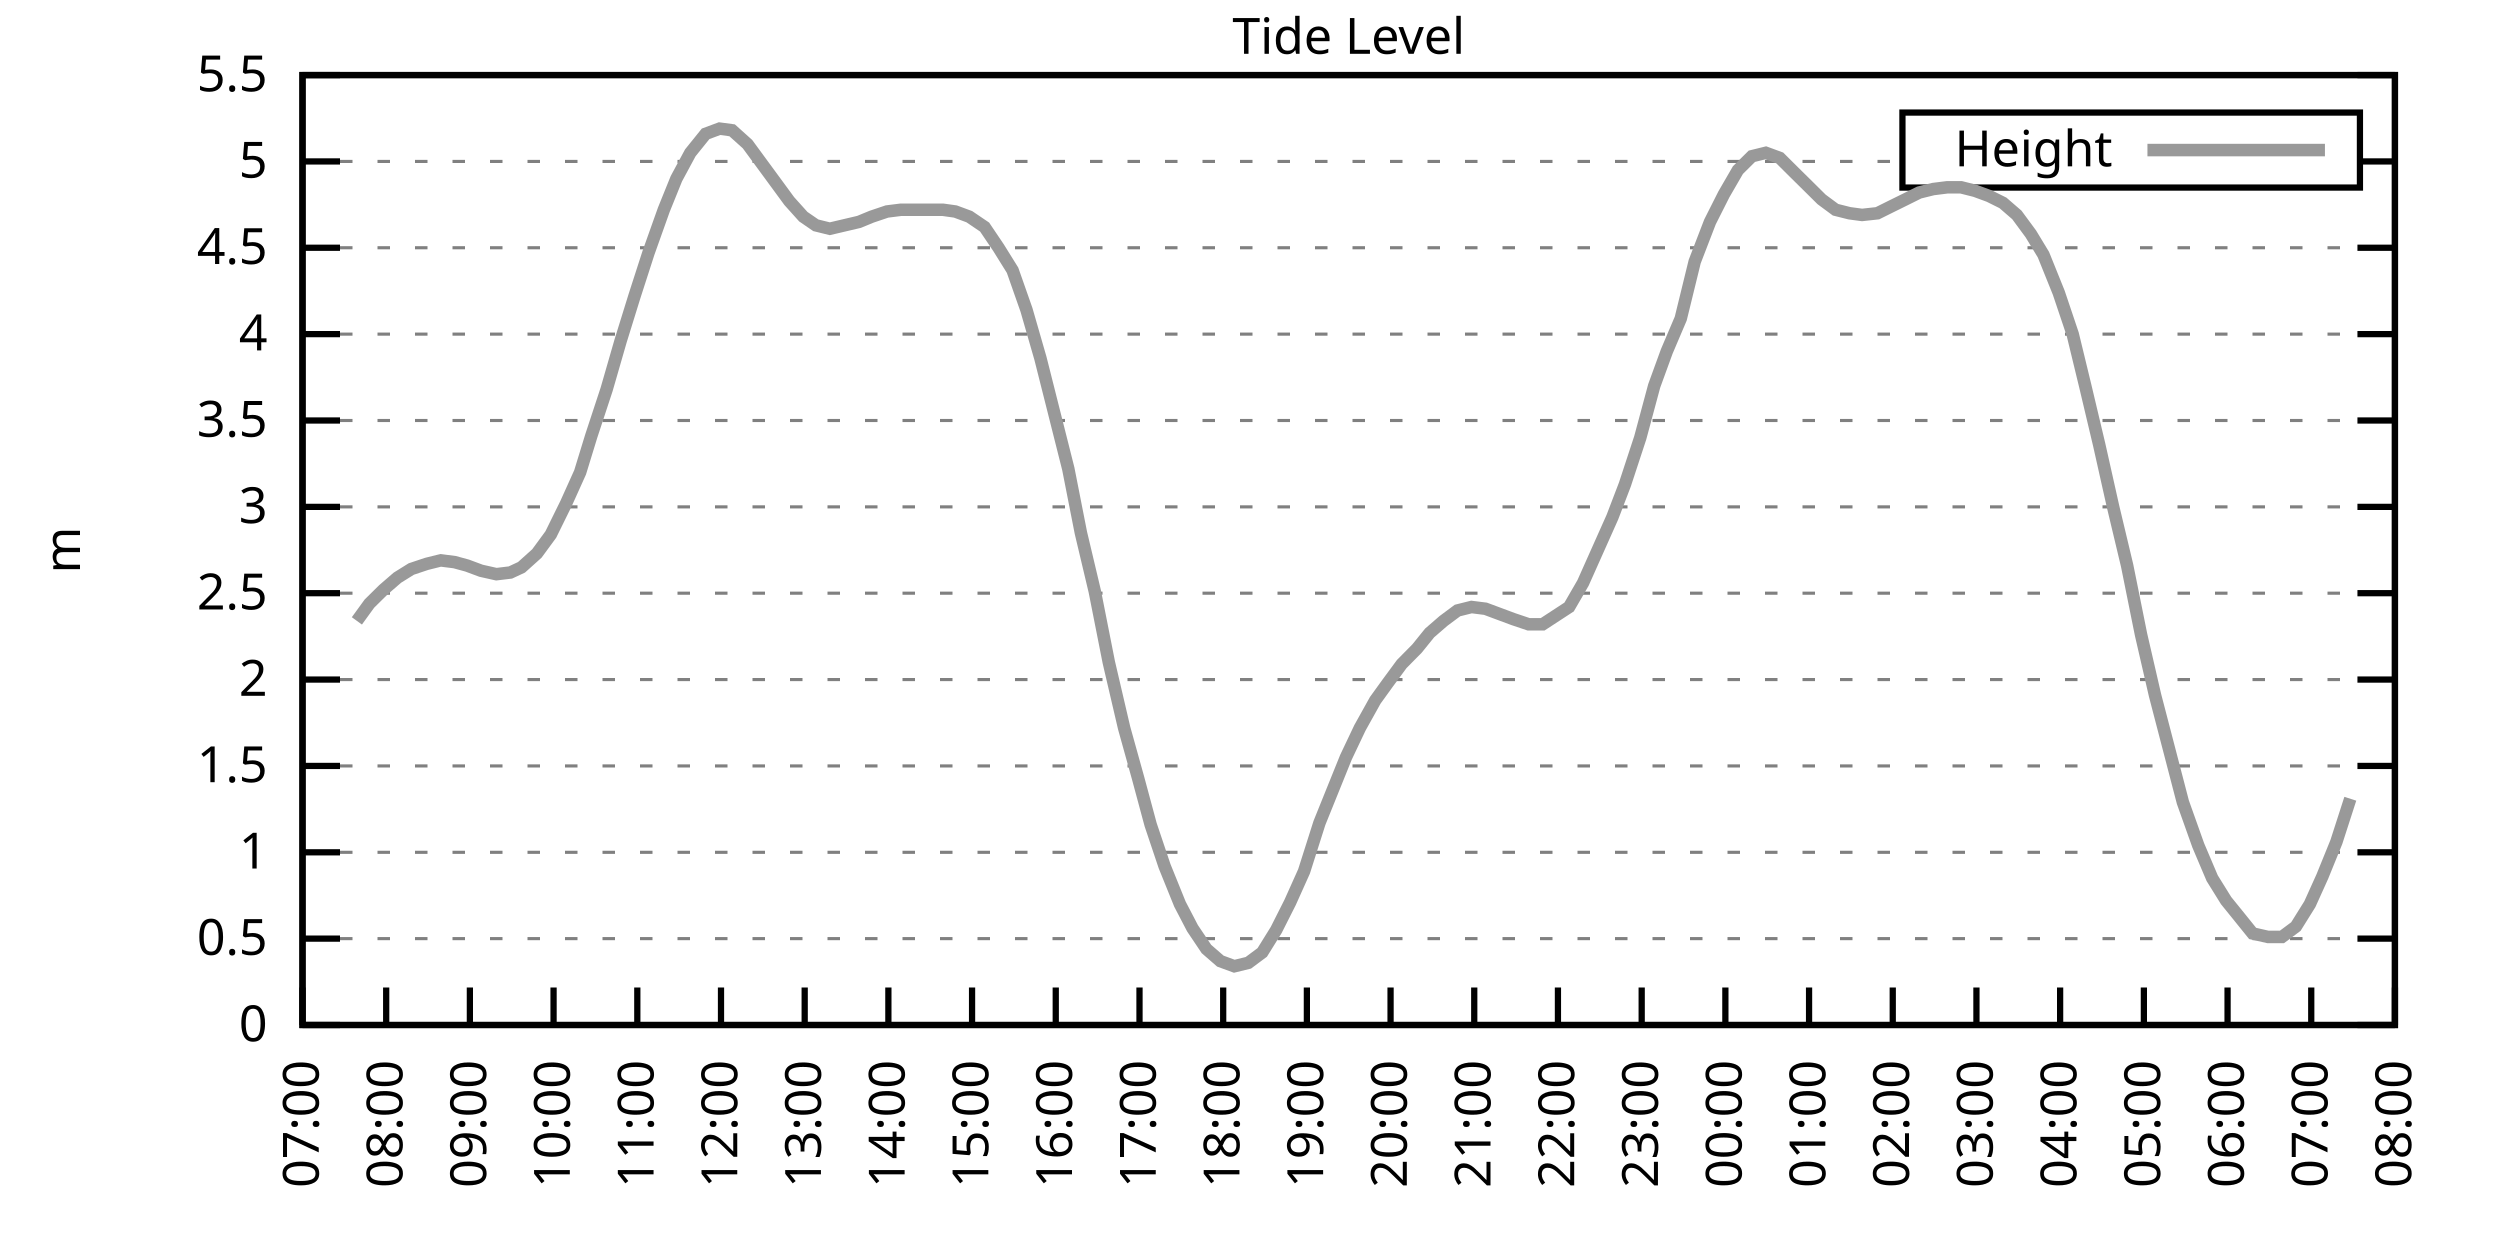
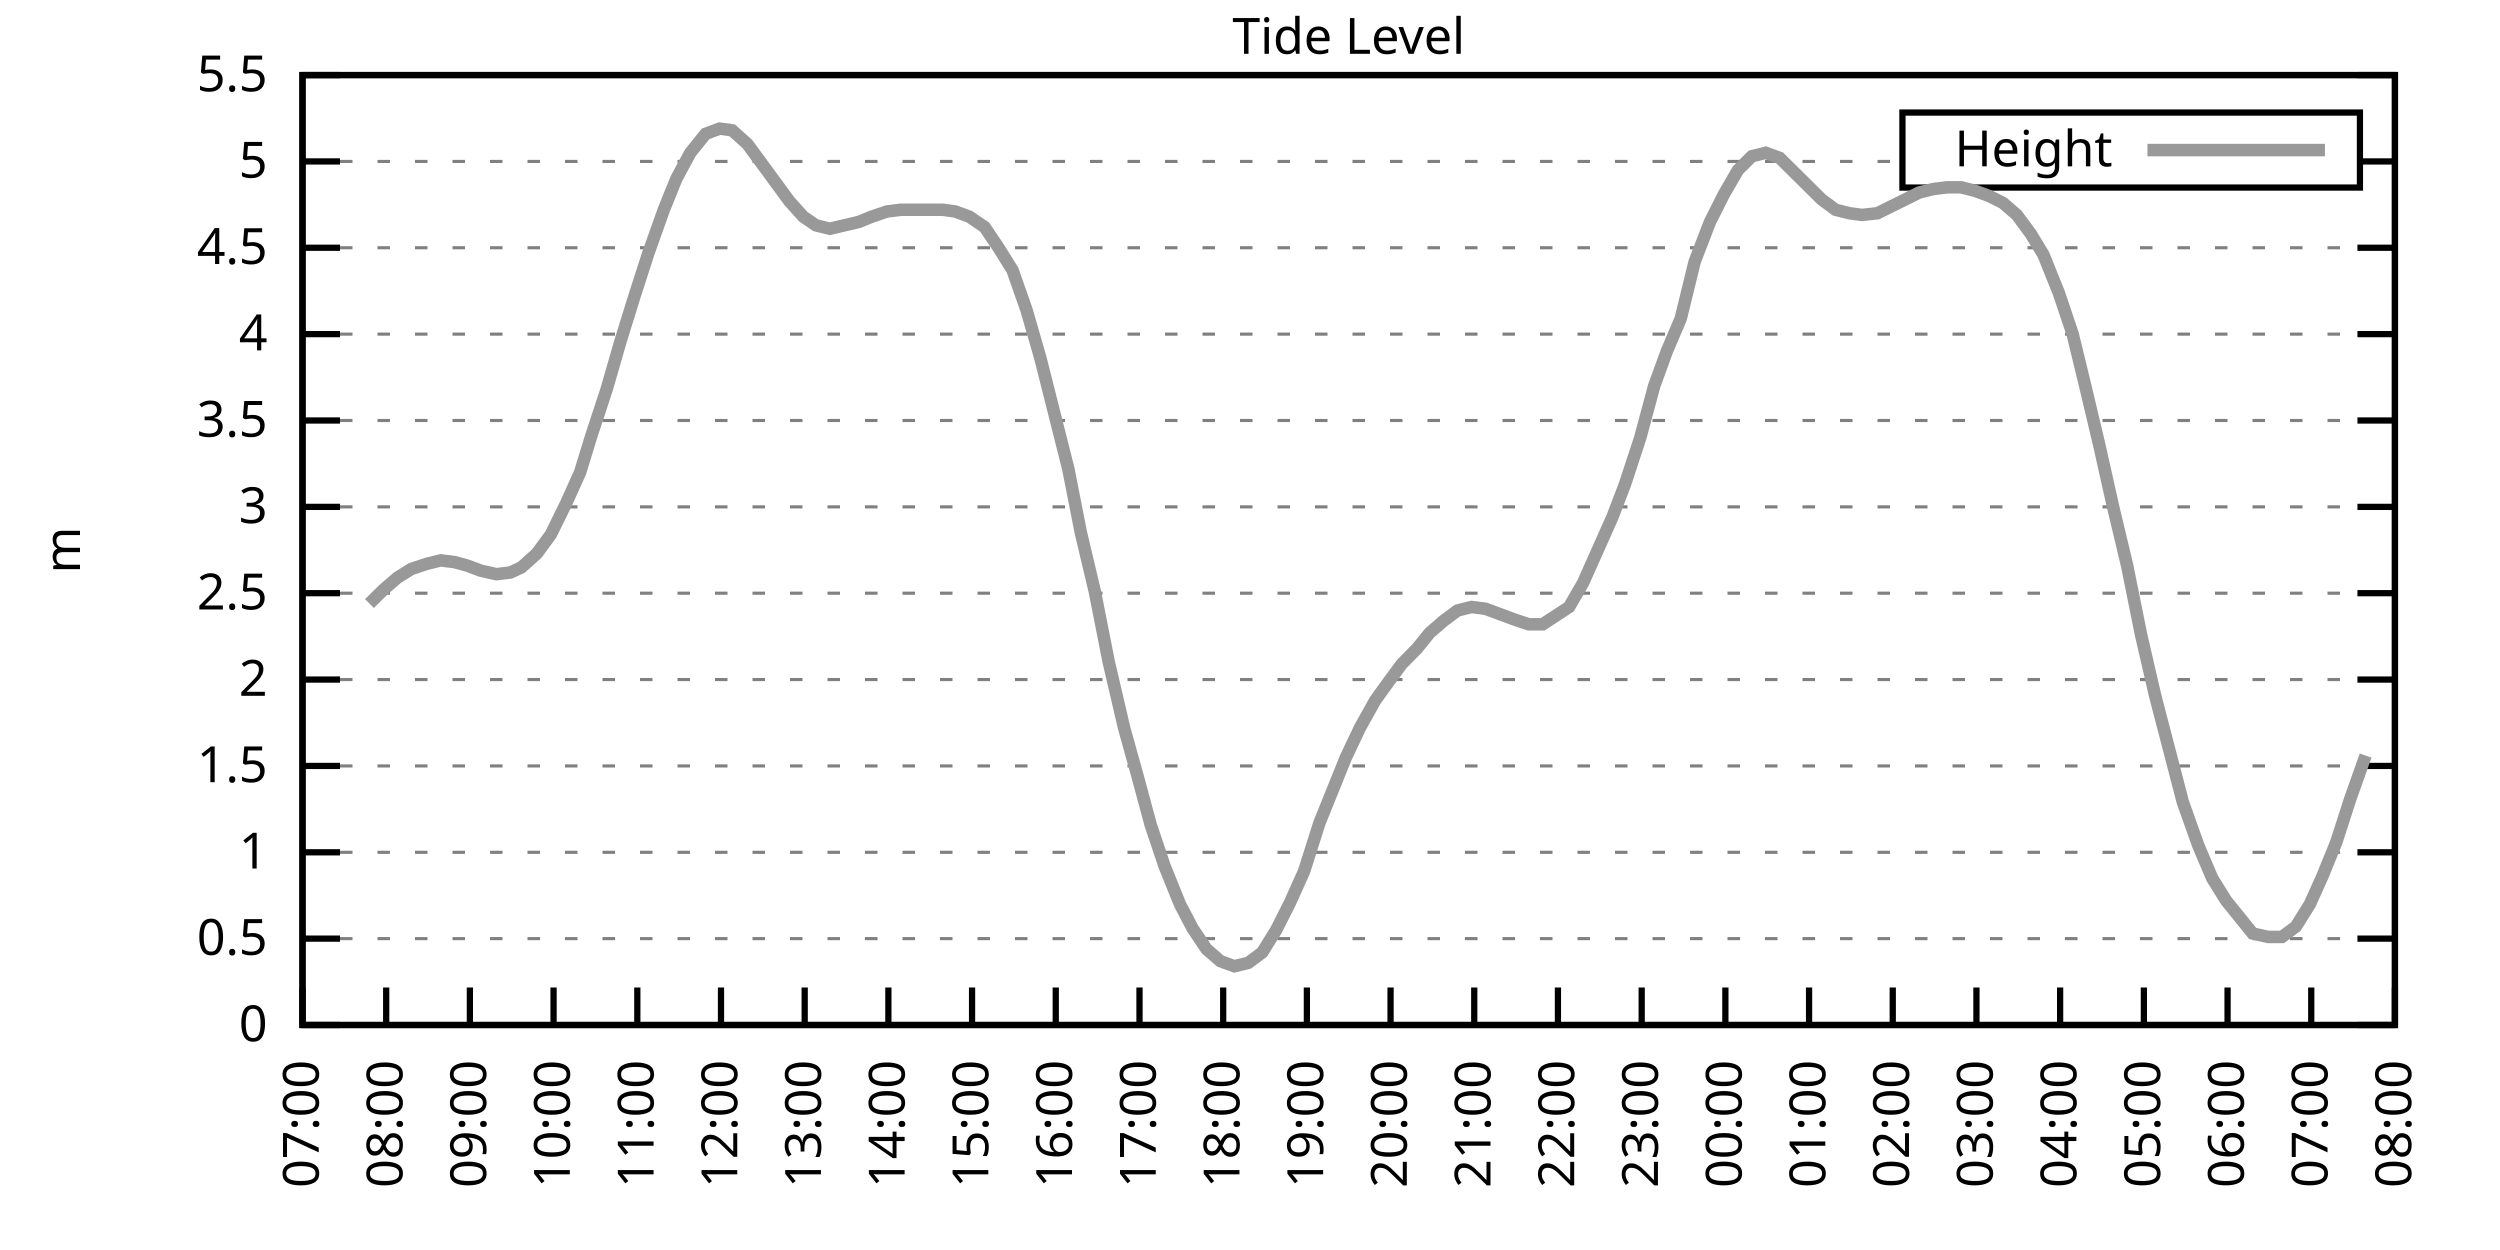
<svg xmlns="http://www.w3.org/2000/svg" xmlns:xlink="http://www.w3.org/1999/xlink" width="400" height="200" viewBox="0 0 400 200">
  <g id="gnuplot_canvas">
    <rect x="0" y="0" width="400" height="200" fill="none" />
    <defs>
      <circle id="gpDot" r="0.5" stroke-width="0.5" stroke="currentColor" />
      <path id="gpPt0" stroke-width="0.333" stroke="currentColor" d="M-1,0 h2 M0,-1 v2" />
      <path id="gpPt1" stroke-width="0.333" stroke="currentColor" d="M-1,-1 L1,1 M1,-1 L-1,1" />
      <path id="gpPt2" stroke-width="0.333" stroke="currentColor" d="M-1,0 L1,0 M0,-1 L0,1 M-1,-1 L1,1 M-1,1 L1,-1" />
      <rect id="gpPt3" stroke-width="0.333" stroke="currentColor" x="-1" y="-1" width="2" height="2" />
      <rect id="gpPt4" stroke-width="0.333" stroke="currentColor" fill="currentColor" x="-1" y="-1" width="2" height="2" />
      <circle id="gpPt5" stroke-width="0.333" stroke="currentColor" cx="0" cy="0" r="1" />
      <use xlink:href="#gpPt5" id="gpPt6" fill="currentColor" stroke="none" />
      <path id="gpPt7" stroke-width="0.333" stroke="currentColor" d="M0,-1.33 L-1.33,0.67 L1.33,0.67 z" />
      <use xlink:href="#gpPt7" id="gpPt8" fill="currentColor" stroke="none" />
      <use xlink:href="#gpPt7" id="gpPt9" stroke="currentColor" transform="rotate(180)" />
      <use xlink:href="#gpPt9" id="gpPt10" fill="currentColor" stroke="none" />
      <use xlink:href="#gpPt3" id="gpPt11" stroke="currentColor" transform="rotate(45)" />
      <use xlink:href="#gpPt11" id="gpPt12" fill="currentColor" stroke="none" />
      <path id="gpPt13" stroke-width="0.333" stroke="currentColor" d="M0,1.330 L1.265,0.411 L0.782,-1.067 L-0.782,-1.076 L-1.265,0.411 z" />
      <use xlink:href="#gpPt13" id="gpPt14" fill="currentColor" stroke="none" />
      <filter id="textbox" filterUnits="objectBoundingBox" x="0" y="0" height="1" width="1">
        <feFlood flood-color="white" flood-opacity="1" result="bgnd" />
        <feComposite in="SourceGraphic" in2="bgnd" operator="atop" />
      </filter>
      <filter id="greybox" filterUnits="objectBoundingBox" x="0" y="0" height="1" width="1">
        <feFlood flood-color="lightgrey" flood-opacity="1" result="grey" />
        <feComposite in="SourceGraphic" in2="grey" operator="atop" />
      </filter>
    </defs>
    <g fill="none" color="white" stroke="currentColor" stroke-width="1.00" stroke-linecap="butt" stroke-linejoin="miter">
</g>
    <g fill="none" color="black" stroke="currentColor" stroke-width="1.00" stroke-linecap="butt" stroke-linejoin="miter">
      <g stroke="none" shape-rendering="crispEdges">
        <polygon fill="rgb(255, 255, 255)" points="48.40,164.00 383.18,164.00 383.18,12.02 48.40,12.02 " />
      </g>
    </g>
    <g fill="none" color="black" stroke="currentColor" stroke-width="1.00" stroke-linecap="butt" stroke-linejoin="miter">
</g>
    <g fill="none" color="black" stroke="black" stroke-width="0.50" stroke-linecap="butt" stroke-linejoin="miter">
</g>
    <g fill="none" color="gray" stroke="currentColor" stroke-width="0.50" stroke-linecap="butt" stroke-linejoin="miter">
      <path stroke="gray" stroke-dasharray="2,4" class="gridline" d="M48.40,164.00 L383.19,164.00  " />
    </g>
    <g fill="none" color="gray" stroke="gray" stroke-width="1.00" stroke-linecap="butt" stroke-linejoin="miter">
</g>
    <g fill="none" color="black" stroke="currentColor" stroke-width="1.00" stroke-linecap="butt" stroke-linejoin="miter">
      <path stroke="black" d="M48.40,164.00 L54.40,164.00 M383.19,164.00 L377.19,164.00  " />
      <g transform="translate(42.80,166.60)" stroke="none" fill="black" font-family="Sans" font-size="8.00" text-anchor="end">
        <text>
          <tspan font-family="Sans"> 0</tspan>
        </text>
      </g>
    </g>
    <g fill="none" color="black" stroke="currentColor" stroke-width="1.00" stroke-linecap="butt" stroke-linejoin="miter">
</g>
    <g fill="none" color="black" stroke="black" stroke-width="0.50" stroke-linecap="butt" stroke-linejoin="miter">
</g>
    <g fill="none" color="gray" stroke="currentColor" stroke-width="0.50" stroke-linecap="butt" stroke-linejoin="miter">
      <path stroke="gray" stroke-dasharray="2,4" class="gridline" d="M48.40,150.18 L383.19,150.18  " />
    </g>
    <g fill="none" color="gray" stroke="gray" stroke-width="1.00" stroke-linecap="butt" stroke-linejoin="miter">
</g>
    <g fill="none" color="black" stroke="currentColor" stroke-width="1.00" stroke-linecap="butt" stroke-linejoin="miter">
      <path stroke="black" d="M48.40,150.18 L54.40,150.18 M383.19,150.18 L377.19,150.18  " />
      <g transform="translate(42.80,152.78)" stroke="none" fill="black" font-family="Sans" font-size="8.00" text-anchor="end">
        <text>
          <tspan font-family="Sans"> 0.5</tspan>
        </text>
      </g>
    </g>
    <g fill="none" color="black" stroke="currentColor" stroke-width="1.00" stroke-linecap="butt" stroke-linejoin="miter">
</g>
    <g fill="none" color="black" stroke="black" stroke-width="0.50" stroke-linecap="butt" stroke-linejoin="miter">
</g>
    <g fill="none" color="gray" stroke="currentColor" stroke-width="0.50" stroke-linecap="butt" stroke-linejoin="miter">
      <path stroke="gray" stroke-dasharray="2,4" class="gridline" d="M48.40,136.37 L383.19,136.37  " />
    </g>
    <g fill="none" color="gray" stroke="gray" stroke-width="1.00" stroke-linecap="butt" stroke-linejoin="miter">
</g>
    <g fill="none" color="black" stroke="currentColor" stroke-width="1.00" stroke-linecap="butt" stroke-linejoin="miter">
      <path stroke="black" d="M48.40,136.37 L54.40,136.37 M383.19,136.37 L377.19,136.37  " />
      <g transform="translate(42.80,138.97)" stroke="none" fill="black" font-family="Sans" font-size="8.00" text-anchor="end">
        <text>
          <tspan font-family="Sans"> 1</tspan>
        </text>
      </g>
    </g>
    <g fill="none" color="black" stroke="currentColor" stroke-width="1.00" stroke-linecap="butt" stroke-linejoin="miter">
</g>
    <g fill="none" color="black" stroke="black" stroke-width="0.50" stroke-linecap="butt" stroke-linejoin="miter">
</g>
    <g fill="none" color="gray" stroke="currentColor" stroke-width="0.50" stroke-linecap="butt" stroke-linejoin="miter">
      <path stroke="gray" stroke-dasharray="2,4" class="gridline" d="M48.40,122.55 L383.19,122.55  " />
    </g>
    <g fill="none" color="gray" stroke="gray" stroke-width="1.00" stroke-linecap="butt" stroke-linejoin="miter">
</g>
    <g fill="none" color="black" stroke="currentColor" stroke-width="1.00" stroke-linecap="butt" stroke-linejoin="miter">
      <path stroke="black" d="M48.40,122.55 L54.40,122.55 M383.19,122.55 L377.19,122.55  " />
      <g transform="translate(42.80,125.15)" stroke="none" fill="black" font-family="Sans" font-size="8.00" text-anchor="end">
        <text>
          <tspan font-family="Sans"> 1.5</tspan>
        </text>
      </g>
    </g>
    <g fill="none" color="black" stroke="currentColor" stroke-width="1.00" stroke-linecap="butt" stroke-linejoin="miter">
</g>
    <g fill="none" color="black" stroke="black" stroke-width="0.50" stroke-linecap="butt" stroke-linejoin="miter">
</g>
    <g fill="none" color="gray" stroke="currentColor" stroke-width="0.50" stroke-linecap="butt" stroke-linejoin="miter">
      <path stroke="gray" stroke-dasharray="2,4" class="gridline" d="M48.40,108.73 L383.19,108.73  " />
    </g>
    <g fill="none" color="gray" stroke="gray" stroke-width="1.00" stroke-linecap="butt" stroke-linejoin="miter">
</g>
    <g fill="none" color="black" stroke="currentColor" stroke-width="1.00" stroke-linecap="butt" stroke-linejoin="miter">
      <path stroke="black" d="M48.40,108.73 L54.40,108.73 M383.19,108.73 L377.19,108.73  " />
      <g transform="translate(42.80,111.33)" stroke="none" fill="black" font-family="Sans" font-size="8.00" text-anchor="end">
        <text>
          <tspan font-family="Sans"> 2</tspan>
        </text>
      </g>
    </g>
    <g fill="none" color="black" stroke="currentColor" stroke-width="1.00" stroke-linecap="butt" stroke-linejoin="miter">
</g>
    <g fill="none" color="black" stroke="black" stroke-width="0.50" stroke-linecap="butt" stroke-linejoin="miter">
</g>
    <g fill="none" color="gray" stroke="currentColor" stroke-width="0.50" stroke-linecap="butt" stroke-linejoin="miter">
      <path stroke="gray" stroke-dasharray="2,4" class="gridline" d="M48.40,94.91 L383.19,94.91  " />
    </g>
    <g fill="none" color="gray" stroke="gray" stroke-width="1.00" stroke-linecap="butt" stroke-linejoin="miter">
</g>
    <g fill="none" color="black" stroke="currentColor" stroke-width="1.00" stroke-linecap="butt" stroke-linejoin="miter">
      <path stroke="black" d="M48.40,94.91 L54.40,94.91 M383.19,94.91 L377.19,94.91  " />
      <g transform="translate(42.80,97.51)" stroke="none" fill="black" font-family="Sans" font-size="8.00" text-anchor="end">
        <text>
          <tspan font-family="Sans"> 2.5</tspan>
        </text>
      </g>
    </g>
    <g fill="none" color="black" stroke="currentColor" stroke-width="1.00" stroke-linecap="butt" stroke-linejoin="miter">
</g>
    <g fill="none" color="black" stroke="black" stroke-width="0.50" stroke-linecap="butt" stroke-linejoin="miter">
</g>
    <g fill="none" color="gray" stroke="currentColor" stroke-width="0.50" stroke-linecap="butt" stroke-linejoin="miter">
      <path stroke="gray" stroke-dasharray="2,4" class="gridline" d="M48.40,81.10 L383.19,81.10  " />
    </g>
    <g fill="none" color="gray" stroke="gray" stroke-width="1.00" stroke-linecap="butt" stroke-linejoin="miter">
</g>
    <g fill="none" color="black" stroke="currentColor" stroke-width="1.00" stroke-linecap="butt" stroke-linejoin="miter">
      <path stroke="black" d="M48.40,81.10 L54.40,81.10 M383.19,81.10 L377.19,81.10  " />
      <g transform="translate(42.80,83.70)" stroke="none" fill="black" font-family="Sans" font-size="8.00" text-anchor="end">
        <text>
          <tspan font-family="Sans"> 3</tspan>
        </text>
      </g>
    </g>
    <g fill="none" color="black" stroke="currentColor" stroke-width="1.00" stroke-linecap="butt" stroke-linejoin="miter">
</g>
    <g fill="none" color="black" stroke="black" stroke-width="0.50" stroke-linecap="butt" stroke-linejoin="miter">
</g>
    <g fill="none" color="gray" stroke="currentColor" stroke-width="0.50" stroke-linecap="butt" stroke-linejoin="miter">
      <path stroke="gray" stroke-dasharray="2,4" class="gridline" d="M48.40,67.28 L383.19,67.28  " />
    </g>
    <g fill="none" color="gray" stroke="gray" stroke-width="1.00" stroke-linecap="butt" stroke-linejoin="miter">
</g>
    <g fill="none" color="black" stroke="currentColor" stroke-width="1.00" stroke-linecap="butt" stroke-linejoin="miter">
      <path stroke="black" d="M48.40,67.28 L54.40,67.28 M383.19,67.28 L377.19,67.28  " />
      <g transform="translate(42.80,69.88)" stroke="none" fill="black" font-family="Sans" font-size="8.00" text-anchor="end">
        <text>
          <tspan font-family="Sans"> 3.5</tspan>
        </text>
      </g>
    </g>
    <g fill="none" color="black" stroke="currentColor" stroke-width="1.00" stroke-linecap="butt" stroke-linejoin="miter">
</g>
    <g fill="none" color="black" stroke="black" stroke-width="0.50" stroke-linecap="butt" stroke-linejoin="miter">
</g>
    <g fill="none" color="gray" stroke="currentColor" stroke-width="0.50" stroke-linecap="butt" stroke-linejoin="miter">
      <path stroke="gray" stroke-dasharray="2,4" class="gridline" d="M48.40,53.46 L383.19,53.46  " />
    </g>
    <g fill="none" color="gray" stroke="gray" stroke-width="1.00" stroke-linecap="butt" stroke-linejoin="miter">
</g>
    <g fill="none" color="black" stroke="currentColor" stroke-width="1.00" stroke-linecap="butt" stroke-linejoin="miter">
      <path stroke="black" d="M48.40,53.46 L54.40,53.46 M383.19,53.46 L377.19,53.46  " />
      <g transform="translate(42.80,56.06)" stroke="none" fill="black" font-family="Sans" font-size="8.00" text-anchor="end">
        <text>
          <tspan font-family="Sans"> 4</tspan>
        </text>
      </g>
    </g>
    <g fill="none" color="black" stroke="currentColor" stroke-width="1.00" stroke-linecap="butt" stroke-linejoin="miter">
</g>
    <g fill="none" color="black" stroke="black" stroke-width="0.50" stroke-linecap="butt" stroke-linejoin="miter">
</g>
    <g fill="none" color="gray" stroke="currentColor" stroke-width="0.50" stroke-linecap="butt" stroke-linejoin="miter">
      <path stroke="gray" stroke-dasharray="2,4" class="gridline" d="M48.40,39.64 L383.19,39.64  " />
    </g>
    <g fill="none" color="gray" stroke="gray" stroke-width="1.00" stroke-linecap="butt" stroke-linejoin="miter">
</g>
    <g fill="none" color="black" stroke="currentColor" stroke-width="1.00" stroke-linecap="butt" stroke-linejoin="miter">
      <path stroke="black" d="M48.40,39.64 L54.40,39.64 M383.19,39.64 L377.19,39.64  " />
      <g transform="translate(42.80,42.24)" stroke="none" fill="black" font-family="Sans" font-size="8.00" text-anchor="end">
        <text>
          <tspan font-family="Sans"> 4.5</tspan>
        </text>
      </g>
    </g>
    <g fill="none" color="black" stroke="currentColor" stroke-width="1.00" stroke-linecap="butt" stroke-linejoin="miter">
</g>
    <g fill="none" color="black" stroke="black" stroke-width="0.50" stroke-linecap="butt" stroke-linejoin="miter">
</g>
    <g fill="none" color="gray" stroke="currentColor" stroke-width="0.50" stroke-linecap="butt" stroke-linejoin="miter">
      <path stroke="gray" stroke-dasharray="2,4" class="gridline" d="M48.40,25.83 L304.39,25.83 M377.59,25.83 L383.19,25.83  " />
    </g>
    <g fill="none" color="gray" stroke="gray" stroke-width="1.00" stroke-linecap="butt" stroke-linejoin="miter">
</g>
    <g fill="none" color="black" stroke="currentColor" stroke-width="1.00" stroke-linecap="butt" stroke-linejoin="miter">
      <path stroke="black" d="M48.40,25.83 L54.40,25.83 M383.19,25.83 L377.19,25.83  " />
      <g transform="translate(42.80,28.43)" stroke="none" fill="black" font-family="Sans" font-size="8.00" text-anchor="end">
        <text>
          <tspan font-family="Sans"> 5</tspan>
        </text>
      </g>
    </g>
    <g fill="none" color="black" stroke="currentColor" stroke-width="1.00" stroke-linecap="butt" stroke-linejoin="miter">
</g>
    <g fill="none" color="black" stroke="black" stroke-width="0.50" stroke-linecap="butt" stroke-linejoin="miter">
</g>
    <g fill="none" color="gray" stroke="currentColor" stroke-width="0.50" stroke-linecap="butt" stroke-linejoin="miter">
      <path stroke="gray" stroke-dasharray="2,4" class="gridline" d="M48.40,12.01 L383.19,12.01  " />
    </g>
    <g fill="none" color="gray" stroke="gray" stroke-width="1.00" stroke-linecap="butt" stroke-linejoin="miter">
</g>
    <g fill="none" color="black" stroke="currentColor" stroke-width="1.00" stroke-linecap="butt" stroke-linejoin="miter">
      <path stroke="black" d="M48.40,12.01 L54.40,12.01 M383.19,12.01 L377.19,12.01  " />
      <g transform="translate(42.80,14.61)" stroke="none" fill="black" font-family="Sans" font-size="8.00" text-anchor="end">
        <text>
          <tspan font-family="Sans"> 5.5</tspan>
        </text>
      </g>
    </g>
    <g fill="none" color="black" stroke="currentColor" stroke-width="1.00" stroke-linecap="butt" stroke-linejoin="miter">
      <path stroke="black" d="M48.40,164.00 L48.40,158.00  " />
      <g transform="translate(51.00,169.60) rotate(270.00)" stroke="none" fill="black" font-family="Sans" font-size="8.00" text-anchor="end">
        <text>
          <tspan font-family="Sans">07:00</tspan>
        </text>
      </g>
    </g>
    <g fill="none" color="black" stroke="currentColor" stroke-width="1.00" stroke-linecap="butt" stroke-linejoin="miter">
      <path stroke="black" d="M61.79,164.00 L61.79,158.00  " />
      <g transform="translate(64.39,169.60) rotate(270.00)" stroke="none" fill="black" font-family="Sans" font-size="8.00" text-anchor="end">
        <text>
          <tspan font-family="Sans">08:00</tspan>
        </text>
      </g>
    </g>
    <g fill="none" color="black" stroke="currentColor" stroke-width="1.00" stroke-linecap="butt" stroke-linejoin="miter">
      <path stroke="black" d="M75.18,164.00 L75.18,158.00  " />
      <g transform="translate(77.78,169.60) rotate(270.00)" stroke="none" fill="black" font-family="Sans" font-size="8.00" text-anchor="end">
        <text>
          <tspan font-family="Sans">09:00</tspan>
        </text>
      </g>
    </g>
    <g fill="none" color="black" stroke="currentColor" stroke-width="1.00" stroke-linecap="butt" stroke-linejoin="miter">
      <path stroke="black" d="M88.57,164.00 L88.57,158.00  " />
      <g transform="translate(91.17,169.60) rotate(270.00)" stroke="none" fill="black" font-family="Sans" font-size="8.00" text-anchor="end">
        <text>
          <tspan font-family="Sans">10:00</tspan>
        </text>
      </g>
    </g>
    <g fill="none" color="black" stroke="currentColor" stroke-width="1.00" stroke-linecap="butt" stroke-linejoin="miter">
      <path stroke="black" d="M101.97,164.00 L101.97,158.00  " />
      <g transform="translate(104.57,169.60) rotate(270.00)" stroke="none" fill="black" font-family="Sans" font-size="8.00" text-anchor="end">
        <text>
          <tspan font-family="Sans">11:00</tspan>
        </text>
      </g>
    </g>
    <g fill="none" color="black" stroke="currentColor" stroke-width="1.00" stroke-linecap="butt" stroke-linejoin="miter">
      <path stroke="black" d="M115.36,164.00 L115.36,158.00  " />
      <g transform="translate(117.96,169.60) rotate(270.00)" stroke="none" fill="black" font-family="Sans" font-size="8.00" text-anchor="end">
        <text>
          <tspan font-family="Sans">12:00</tspan>
        </text>
      </g>
    </g>
    <g fill="none" color="black" stroke="currentColor" stroke-width="1.00" stroke-linecap="butt" stroke-linejoin="miter">
      <path stroke="black" d="M128.75,164.00 L128.75,158.00  " />
      <g transform="translate(131.35,169.60) rotate(270.00)" stroke="none" fill="black" font-family="Sans" font-size="8.00" text-anchor="end">
        <text>
          <tspan font-family="Sans">13:00</tspan>
        </text>
      </g>
    </g>
    <g fill="none" color="black" stroke="currentColor" stroke-width="1.00" stroke-linecap="butt" stroke-linejoin="miter">
      <path stroke="black" d="M142.14,164.00 L142.14,158.00  " />
      <g transform="translate(144.74,169.60) rotate(270.00)" stroke="none" fill="black" font-family="Sans" font-size="8.00" text-anchor="end">
        <text>
          <tspan font-family="Sans">14:00</tspan>
        </text>
      </g>
    </g>
    <g fill="none" color="black" stroke="currentColor" stroke-width="1.00" stroke-linecap="butt" stroke-linejoin="miter">
      <path stroke="black" d="M155.53,164.00 L155.53,158.00  " />
      <g transform="translate(158.13,169.60) rotate(270.00)" stroke="none" fill="black" font-family="Sans" font-size="8.00" text-anchor="end">
        <text>
          <tspan font-family="Sans">15:00</tspan>
        </text>
      </g>
    </g>
    <g fill="none" color="black" stroke="currentColor" stroke-width="1.00" stroke-linecap="butt" stroke-linejoin="miter">
      <path stroke="black" d="M168.92,164.00 L168.92,158.00  " />
      <g transform="translate(171.52,169.60) rotate(270.00)" stroke="none" fill="black" font-family="Sans" font-size="8.00" text-anchor="end">
        <text>
          <tspan font-family="Sans">16:00</tspan>
        </text>
      </g>
    </g>
    <g fill="none" color="black" stroke="currentColor" stroke-width="1.00" stroke-linecap="butt" stroke-linejoin="miter">
      <path stroke="black" d="M182.32,164.00 L182.32,158.00  " />
      <g transform="translate(184.92,169.60) rotate(270.00)" stroke="none" fill="black" font-family="Sans" font-size="8.00" text-anchor="end">
        <text>
          <tspan font-family="Sans">17:00</tspan>
        </text>
      </g>
    </g>
    <g fill="none" color="black" stroke="currentColor" stroke-width="1.00" stroke-linecap="butt" stroke-linejoin="miter">
      <path stroke="black" d="M195.71,164.00 L195.71,158.00  " />
      <g transform="translate(198.31,169.60) rotate(270.00)" stroke="none" fill="black" font-family="Sans" font-size="8.00" text-anchor="end">
        <text>
          <tspan font-family="Sans">18:00</tspan>
        </text>
      </g>
    </g>
    <g fill="none" color="black" stroke="currentColor" stroke-width="1.00" stroke-linecap="butt" stroke-linejoin="miter">
      <path stroke="black" d="M209.10,164.00 L209.10,158.00  " />
      <g transform="translate(211.70,169.60) rotate(270.00)" stroke="none" fill="black" font-family="Sans" font-size="8.00" text-anchor="end">
        <text>
          <tspan font-family="Sans">19:00</tspan>
        </text>
      </g>
    </g>
    <g fill="none" color="black" stroke="currentColor" stroke-width="1.00" stroke-linecap="butt" stroke-linejoin="miter">
      <path stroke="black" d="M222.49,164.00 L222.49,158.00  " />
      <g transform="translate(225.09,169.60) rotate(270.00)" stroke="none" fill="black" font-family="Sans" font-size="8.00" text-anchor="end">
        <text>
          <tspan font-family="Sans">20:00</tspan>
        </text>
      </g>
    </g>
    <g fill="none" color="black" stroke="currentColor" stroke-width="1.00" stroke-linecap="butt" stroke-linejoin="miter">
      <path stroke="black" d="M235.88,164.00 L235.88,158.00  " />
      <g transform="translate(238.48,169.60) rotate(270.00)" stroke="none" fill="black" font-family="Sans" font-size="8.00" text-anchor="end">
        <text>
          <tspan font-family="Sans">21:00</tspan>
        </text>
      </g>
    </g>
    <g fill="none" color="black" stroke="currentColor" stroke-width="1.00" stroke-linecap="butt" stroke-linejoin="miter">
      <path stroke="black" d="M249.27,164.00 L249.27,158.00  " />
      <g transform="translate(251.87,169.60) rotate(270.00)" stroke="none" fill="black" font-family="Sans" font-size="8.00" text-anchor="end">
        <text>
          <tspan font-family="Sans">22:00</tspan>
        </text>
      </g>
    </g>
    <g fill="none" color="black" stroke="currentColor" stroke-width="1.00" stroke-linecap="butt" stroke-linejoin="miter">
      <path stroke="black" d="M262.67,164.00 L262.67,158.00  " />
      <g transform="translate(265.27,169.60) rotate(270.00)" stroke="none" fill="black" font-family="Sans" font-size="8.00" text-anchor="end">
        <text>
          <tspan font-family="Sans">23:00</tspan>
        </text>
      </g>
    </g>
    <g fill="none" color="black" stroke="currentColor" stroke-width="1.00" stroke-linecap="butt" stroke-linejoin="miter">
      <path stroke="black" d="M276.06,164.00 L276.06,158.00  " />
      <g transform="translate(278.66,169.60) rotate(270.00)" stroke="none" fill="black" font-family="Sans" font-size="8.00" text-anchor="end">
        <text>
          <tspan font-family="Sans">00:00</tspan>
        </text>
      </g>
    </g>
    <g fill="none" color="black" stroke="currentColor" stroke-width="1.00" stroke-linecap="butt" stroke-linejoin="miter">
      <path stroke="black" d="M289.45,164.00 L289.45,158.00  " />
      <g transform="translate(292.05,169.60) rotate(270.00)" stroke="none" fill="black" font-family="Sans" font-size="8.00" text-anchor="end">
        <text>
          <tspan font-family="Sans">01:00</tspan>
        </text>
      </g>
    </g>
    <g fill="none" color="black" stroke="currentColor" stroke-width="1.00" stroke-linecap="butt" stroke-linejoin="miter">
      <path stroke="black" d="M302.84,164.00 L302.84,158.00  " />
      <g transform="translate(305.44,169.60) rotate(270.00)" stroke="none" fill="black" font-family="Sans" font-size="8.00" text-anchor="end">
        <text>
          <tspan font-family="Sans">02:00</tspan>
        </text>
      </g>
    </g>
    <g fill="none" color="black" stroke="currentColor" stroke-width="1.00" stroke-linecap="butt" stroke-linejoin="miter">
      <path stroke="black" d="M316.23,164.00 L316.23,158.00  " />
      <g transform="translate(318.83,169.60) rotate(270.00)" stroke="none" fill="black" font-family="Sans" font-size="8.00" text-anchor="end">
        <text>
          <tspan font-family="Sans">03:00</tspan>
        </text>
      </g>
    </g>
    <g fill="none" color="black" stroke="currentColor" stroke-width="1.00" stroke-linecap="butt" stroke-linejoin="miter">
      <path stroke="black" d="M329.62,164.00 L329.62,158.00  " />
      <g transform="translate(332.22,169.60) rotate(270.00)" stroke="none" fill="black" font-family="Sans" font-size="8.00" text-anchor="end">
        <text>
          <tspan font-family="Sans">04:00</tspan>
        </text>
      </g>
    </g>
    <g fill="none" color="black" stroke="currentColor" stroke-width="1.00" stroke-linecap="butt" stroke-linejoin="miter">
      <path stroke="black" d="M343.02,164.00 L343.02,158.00  " />
      <g transform="translate(345.62,169.60) rotate(270.00)" stroke="none" fill="black" font-family="Sans" font-size="8.00" text-anchor="end">
        <text>
          <tspan font-family="Sans">05:00</tspan>
        </text>
      </g>
    </g>
    <g fill="none" color="black" stroke="currentColor" stroke-width="1.00" stroke-linecap="butt" stroke-linejoin="miter">
      <path stroke="black" d="M356.41,164.00 L356.41,158.00  " />
      <g transform="translate(359.01,169.60) rotate(270.00)" stroke="none" fill="black" font-family="Sans" font-size="8.00" text-anchor="end">
        <text>
          <tspan font-family="Sans">06:00</tspan>
        </text>
      </g>
    </g>
    <g fill="none" color="black" stroke="currentColor" stroke-width="1.00" stroke-linecap="butt" stroke-linejoin="miter">
      <path stroke="black" d="M369.80,164.00 L369.80,158.00  " />
      <g transform="translate(372.40,169.60) rotate(270.00)" stroke="none" fill="black" font-family="Sans" font-size="8.00" text-anchor="end">
        <text>
          <tspan font-family="Sans">07:00</tspan>
        </text>
      </g>
    </g>
    <g fill="none" color="black" stroke="currentColor" stroke-width="1.00" stroke-linecap="butt" stroke-linejoin="miter">
      <path stroke="black" d="M383.19,164.00 L383.19,158.00  " />
      <g transform="translate(385.79,169.60) rotate(270.00)" stroke="none" fill="black" font-family="Sans" font-size="8.00" text-anchor="end">
        <text>
          <tspan font-family="Sans">08:00</tspan>
        </text>
      </g>
    </g>
    <g fill="none" color="black" stroke="currentColor" stroke-width="1.00" stroke-linecap="butt" stroke-linejoin="miter">
</g>
    <g fill="none" color="black" stroke="currentColor" stroke-width="1.00" stroke-linecap="butt" stroke-linejoin="miter">
      <path stroke="black" d="M48.40,12.01 L48.40,164.00 L383.19,164.00 L383.19,12.01 L48.40,12.01 Z  " />
    </g>
    <g fill="none" color="black" stroke="currentColor" stroke-width="1.00" stroke-linecap="butt" stroke-linejoin="miter">
</g>
    <g fill="none" color="black" stroke="currentColor" stroke-width="1.00" stroke-linecap="butt" stroke-linejoin="miter">
      <path stroke="black" d="M304.39,30.01 L304.39,18.01 L377.59,18.01 L377.59,30.01 L304.39,30.01 Z  " />
    </g>
    <g id="Tide_level_plot_1">
      <g fill="none" color="white" stroke="black" stroke-width="2.00" stroke-linecap="butt" stroke-linejoin="miter">
</g>
      <g fill="none" color="black" stroke="currentColor" stroke-width="2.00" stroke-linecap="butt" stroke-linejoin="miter">
        <g transform="translate(337.99,26.61)" stroke="none" fill="black" font-family="Sans" font-size="8.00" text-anchor="end">
          <text>
            <tspan font-family="Sans">Height</tspan>
          </text>
        </g>
      </g>
      <g fill="none" color="black" stroke="currentColor" stroke-width="2.00" stroke-linecap="butt" stroke-linejoin="miter">
-         <path stroke="rgb(153, 153, 153)" d="M343.59,24.01 L371.99,24.01 M57.10,99.34 L59.11,96.57 L61.35,94.36 L63.58,92.43 L65.81,91.04 L68.26,90.22   L70.50,89.66 L72.73,89.94 L74.74,90.49 L76.97,91.32 L79.42,91.87 L81.66,91.60 L83.44,90.77 L85.90,88.56   L88.13,85.52 L90.58,80.54 L92.82,75.57 L94.60,69.77 L97.06,62.30 L99.29,54.57 L101.52,47.38 L103.75,40.47   L106.21,33.56 L108.22,28.59 L110.45,24.45 L112.90,21.41 L115.13,20.58 L117.14,20.85 L119.60,23.06 L121.83,26.10   L124.06,29.14 L126.29,32.18 L128.53,34.67 L130.54,36.05 L132.77,36.60 L137.45,35.50 L139.46,34.67 L141.92,33.84   L144.15,33.56 L146.38,33.56 L148.39,33.56 L150.85,33.56 L152.85,33.84 L155.09,34.67 L157.54,36.33 L159.77,39.64   L162.01,43.24 L164.24,49.59 L166.47,57.33 L168.70,66.17 L170.93,75.02 L172.94,85.24 L175.17,94.64 L177.41,105.97   L179.86,116.47 L182.09,124.48 L184.10,131.94 L186.33,138.58 L188.79,144.66 L190.80,148.52 L193.03,151.84 L195.26,153.78   L197.49,154.60 L199.73,154.05 L201.96,152.39 L204.19,148.80 L206.42,144.38 L208.65,139.41 L211.11,131.67 L213.12,126.69   L215.35,121.17 L217.58,116.47 L220.04,112.05 L222.04,109.28 L224.28,106.24 L226.73,103.76 L228.74,101.27 L230.97,99.34   L233.20,97.68 L235.44,97.12 L237.67,97.40 L239.90,98.23 L242.13,99.06 L244.59,99.89 L246.82,99.89 L251.06,97.12   L253.29,93.26 L257.98,82.75 L259.99,77.50 L262.44,70.04 L264.67,61.75 L266.68,56.23 L268.92,50.97 L271.15,41.86   L273.60,35.50 L275.83,31.08 L278.07,27.21 L280.30,25.00 L282.53,24.45 L284.76,25.27 L286.99,27.49 L289.23,29.70   L291.46,31.91 L293.69,33.56 L295.92,34.12 L297.93,34.39 L300.39,34.12 L302.62,33.01 L304.85,31.91 L307.08,30.80   L309.31,30.25 L311.54,29.97 L313.78,29.97 L316.01,30.53 L318.24,31.35 L320.47,32.46 L322.70,34.39 L324.94,37.43   L326.95,40.75 L329.40,46.83 L331.63,53.46 L333.64,61.75 L335.87,71.15 L338.10,81.10 L340.34,90.49 L342.57,101.55   L344.80,111.22 L349.26,128.35 L351.72,135.26 L353.95,140.51 L356.18,144.10 L357.97,146.31 L360.42,149.35 L362.88,149.91   L365.11,149.91 L367.34,148.25 L369.58,144.66 L371.58,140.23 L373.82,134.71 L376.05,127.80  " />
+         <path stroke="rgb(153, 153, 153)" d="M343.59,24.01 L371.99,24.01 M59.11,96.57 L61.35,94.36 L63.58,92.43 L65.81,91.04 L68.26,90.22 L70.50,89.66   L72.73,89.94 L74.74,90.49 L76.97,91.32 L79.42,91.87 L81.66,91.60 L83.44,90.77 L85.90,88.56 L88.13,85.52   L90.58,80.54 L92.82,75.57 L94.60,69.77 L97.06,62.30 L99.29,54.57 L101.52,47.38 L103.75,40.47 L106.21,33.56   L108.22,28.59 L110.45,24.45 L112.90,21.41 L115.13,20.58 L117.14,20.85 L119.60,23.06 L121.83,26.10 L124.06,29.14   L126.29,32.18 L128.53,34.67 L130.54,36.05 L132.77,36.60 L137.45,35.50 L139.46,34.67 L141.92,33.84 L144.15,33.56   L146.38,33.56 L148.39,33.56 L150.85,33.56 L152.85,33.84 L155.09,34.67 L157.54,36.33 L159.77,39.64 L162.01,43.24   L164.24,49.59 L166.47,57.33 L168.70,66.17 L170.93,75.02 L172.94,85.24 L175.17,94.64 L177.41,105.97 L179.86,116.47   L182.09,124.48 L184.10,131.94 L186.33,138.58 L188.79,144.66 L190.80,148.52 L193.03,151.84 L195.26,153.78 L197.49,154.60   L199.73,154.05 L201.96,152.39 L204.19,148.80 L206.42,144.38 L208.65,139.41 L211.11,131.67 L213.12,126.69 L215.35,121.17   L217.58,116.47 L220.04,112.05 L222.04,109.28 L224.28,106.24 L226.73,103.76 L228.74,101.27 L230.97,99.34 L233.20,97.68   L235.44,97.12 L237.67,97.40 L239.90,98.23 L242.13,99.06 L244.59,99.89 L246.82,99.89 L251.06,97.12 L253.29,93.26   L257.98,82.75 L259.99,77.50 L262.44,70.04 L264.67,61.75 L266.68,56.23 L268.92,50.97 L271.15,41.86 L273.60,35.50   L275.83,31.08 L278.07,27.21 L280.30,25.00 L282.53,24.45 L284.76,25.27 L286.99,27.49 L289.23,29.70 L291.46,31.91   L293.69,33.56 L295.92,34.12 L297.93,34.39 L300.39,34.12 L302.62,33.01 L304.85,31.91 L307.08,30.80 L309.31,30.25   L311.54,29.97 L313.78,29.97 L316.01,30.53 L318.24,31.35 L320.47,32.46 L322.70,34.39 L324.94,37.43 L326.95,40.75   L329.40,46.83 L331.63,53.46 L333.64,61.75 L335.87,71.15 L338.10,81.10 L340.34,90.49 L342.57,101.55 L344.80,111.22   L349.26,128.35 L351.72,135.26 L353.95,140.51 L356.18,144.10 L357.97,146.31 L360.42,149.35 L362.88,149.91 L365.11,149.91   L367.34,148.25 L369.58,144.66 L371.58,140.23 L373.82,134.71 L376.05,127.80 L378.50,120.89  " />
      </g>
    </g>
    <g fill="none" color="black" stroke="currentColor" stroke-width="2.00" stroke-linecap="butt" stroke-linejoin="miter">
</g>
    <g fill="none" color="black" stroke="black" stroke-width="1.00" stroke-linecap="butt" stroke-linejoin="miter">
</g>
    <g fill="none" color="black" stroke="currentColor" stroke-width="1.00" stroke-linecap="butt" stroke-linejoin="miter">
      <path stroke="black" d="M48.40,12.01 L48.40,164.00 L383.19,164.00 L383.19,12.01 L48.40,12.01 Z  " />
      <g transform="translate(12.80,88.01) rotate(270.00)" stroke="none" fill="black" font-family="Sans" font-size="8.00" text-anchor="middle">
        <text>
          <tspan font-family="Sans">m</tspan>
        </text>
      </g>
    </g>
    <g fill="none" color="black" stroke="currentColor" stroke-width="1.00" stroke-linecap="butt" stroke-linejoin="miter">
</g>
    <g fill="none" color="black" stroke="currentColor" stroke-width="1.00" stroke-linecap="butt" stroke-linejoin="miter">
      <g transform="translate(215.79,8.61)" stroke="none" fill="black" font-family="Sans" font-size="8.00" text-anchor="middle">
        <text>
          <tspan font-family="Sans">Tide Level</tspan>
        </text>
      </g>
    </g>
    <g fill="none" color="black" stroke="currentColor" stroke-width="1.00" stroke-linecap="butt" stroke-linejoin="miter">
</g>
  </g>
</svg>
